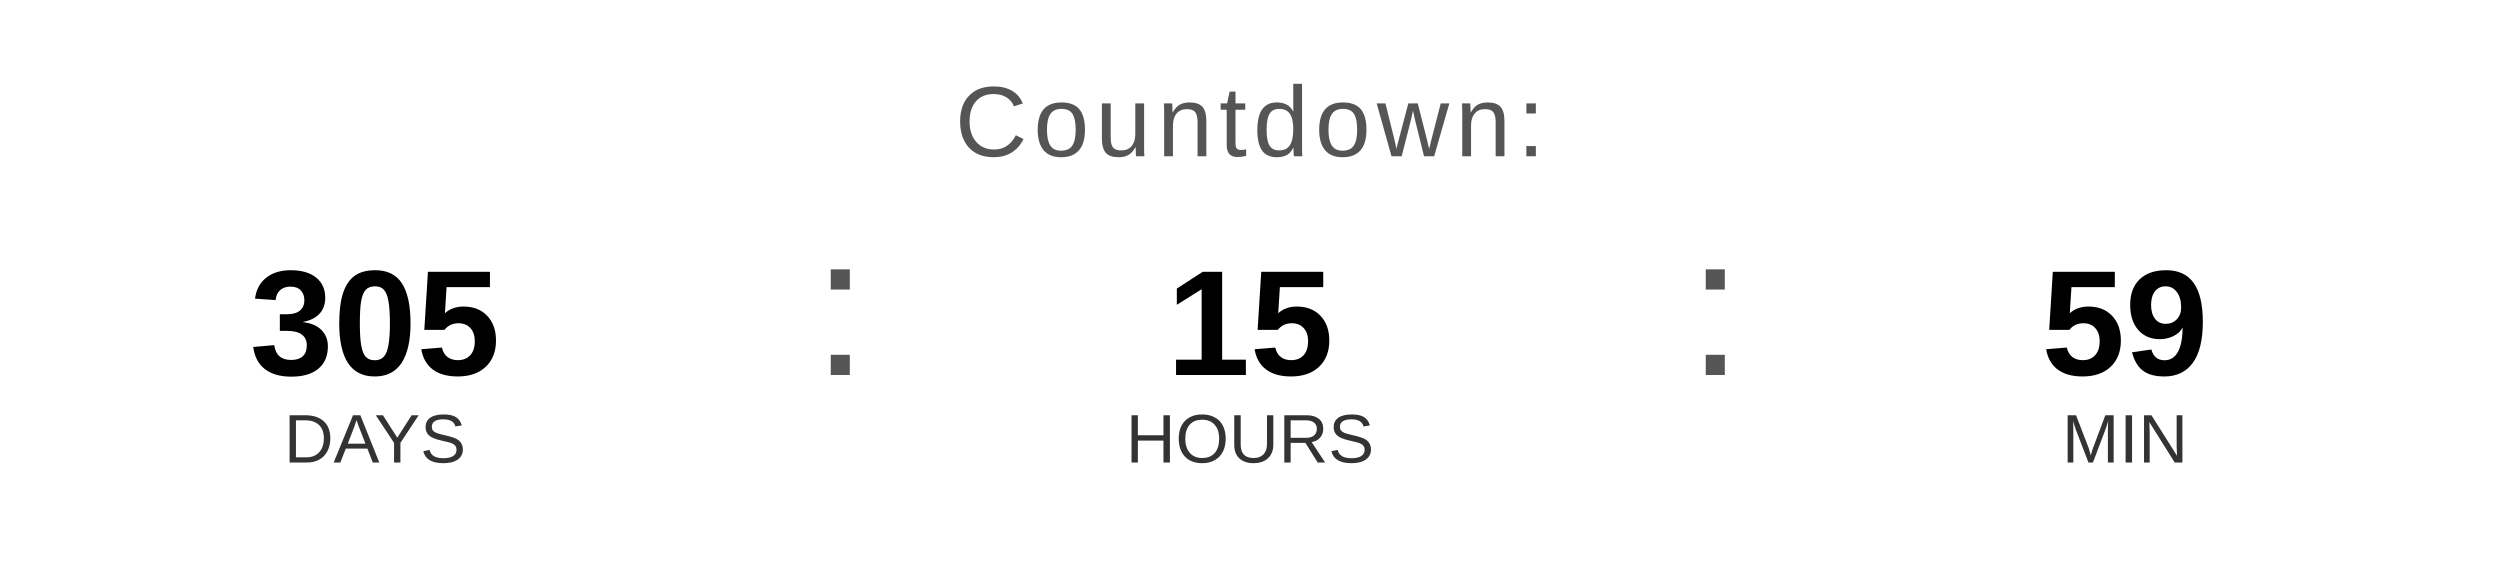
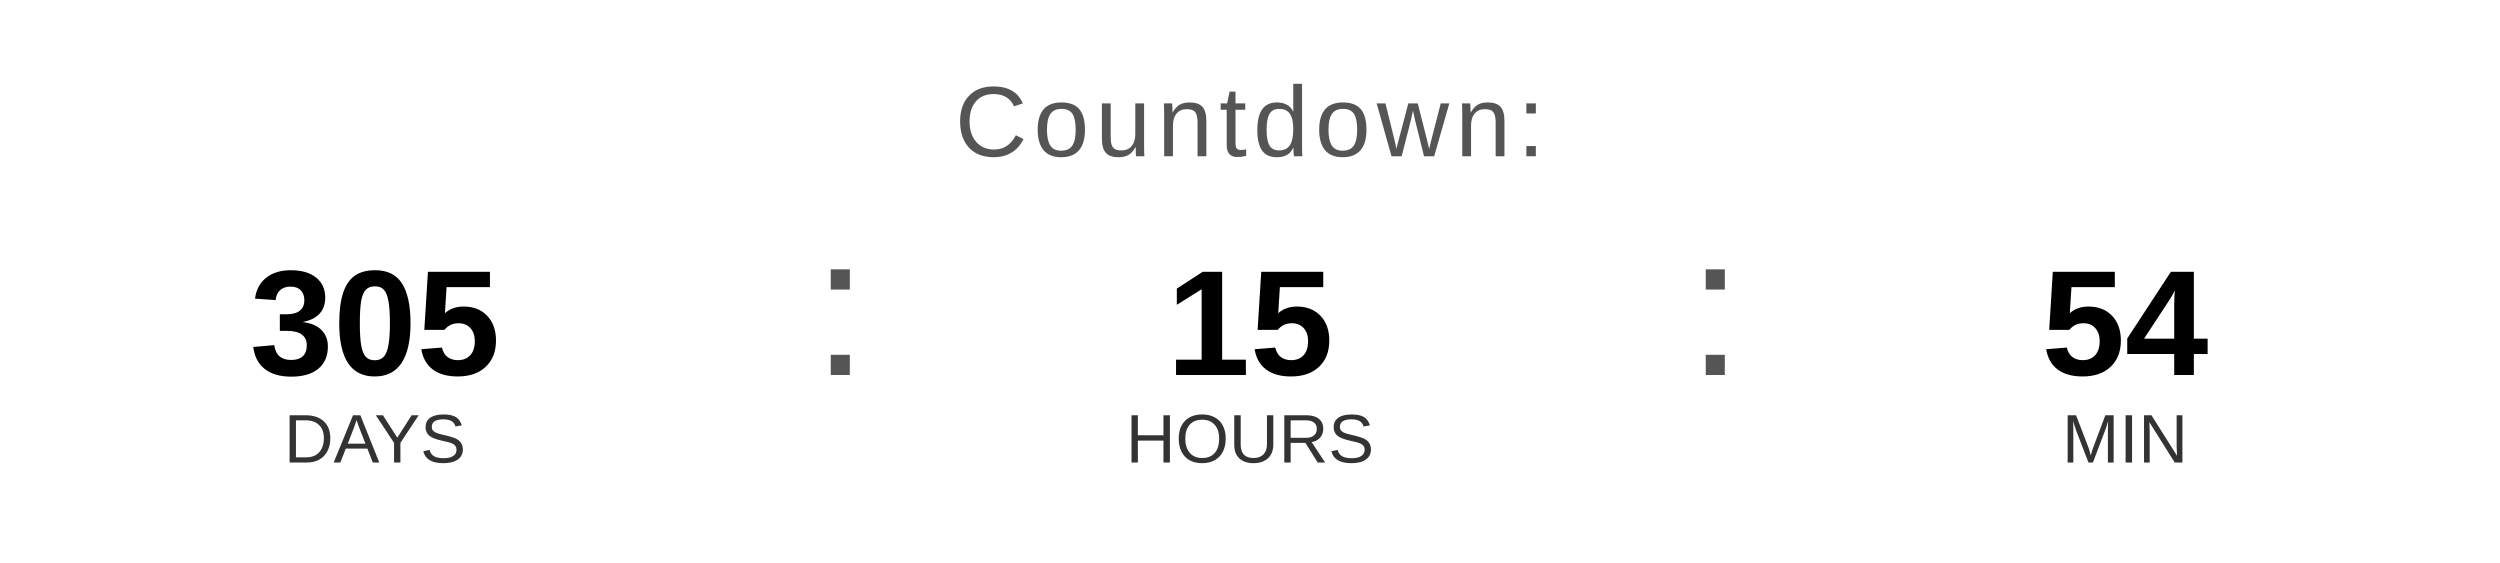
<svg xmlns="http://www.w3.org/2000/svg" width="400" height="90" viewBox="0 0 400 90">
  <text x="200" y="25" font-family="Arial, Helvetica, sans-serif" font-size="16" fill="#555555" text-anchor="middle" letter-spacing="1">
    Countdown:
  </text>
  <text x="60" y="60" font-family="Arial, Helvetica, sans-serif" font-size="24" font-weight="bold" fill="#000000" text-anchor="middle">305</text>
  <text x="60" y="74" font-family="Arial, Helvetica, sans-serif" font-size="11" fill="#333333" text-anchor="middle">DAYS</text>
  <text x="130" y="60" font-family="Arial, sans-serif" font-size="32" fill="#555555">:</text>
  <text x="200" y="60" font-family="Arial, Helvetica, sans-serif" font-size="24" font-weight="bold" fill="#000000" text-anchor="middle">15</text>
  <text x="200" y="74" font-family="Arial, Helvetica, sans-serif" font-size="11" fill="#333333" text-anchor="middle">HOURS</text>
  <text x="270" y="60" font-family="Arial, sans-serif" font-size="32" fill="#555555">:</text>
-   <text x="340" y="60" font-family="Arial, Helvetica, sans-serif" font-size="24" font-weight="bold" fill="#000000" text-anchor="middle">59</text>
+   <text x="340" y="60" font-family="Arial, Helvetica, sans-serif" font-size="24" font-weight="bold" fill="#000000" text-anchor="middle">54</text>
  <text x="340" y="74" font-family="Arial, Helvetica, sans-serif" font-size="11" fill="#333333" text-anchor="middle">MIN</text>
</svg>
